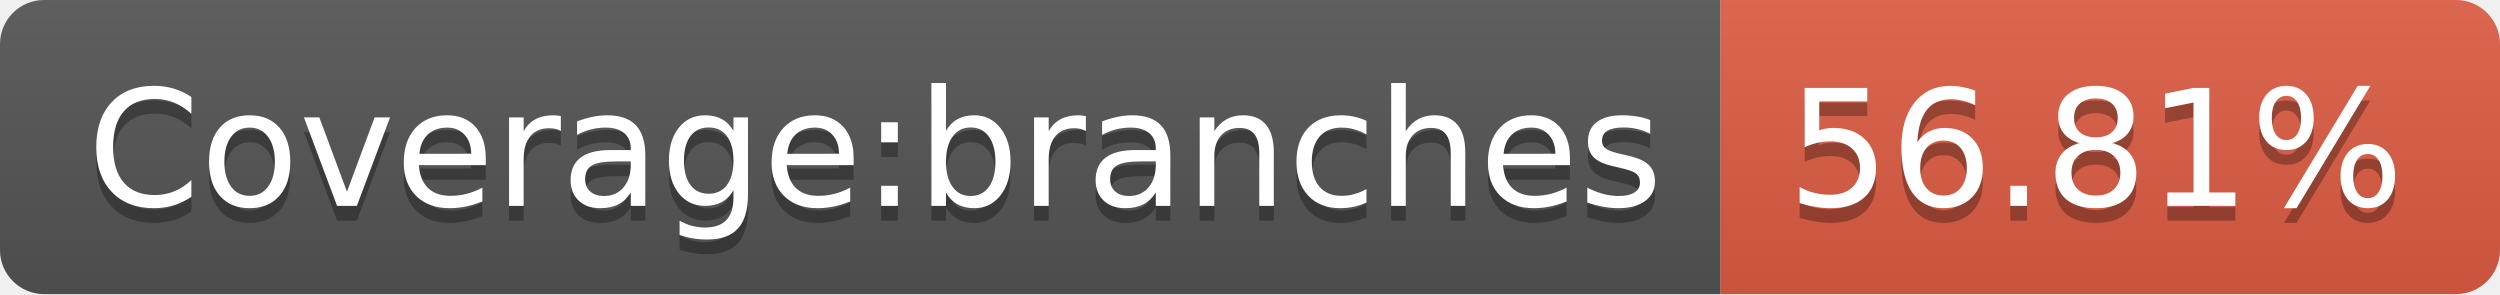
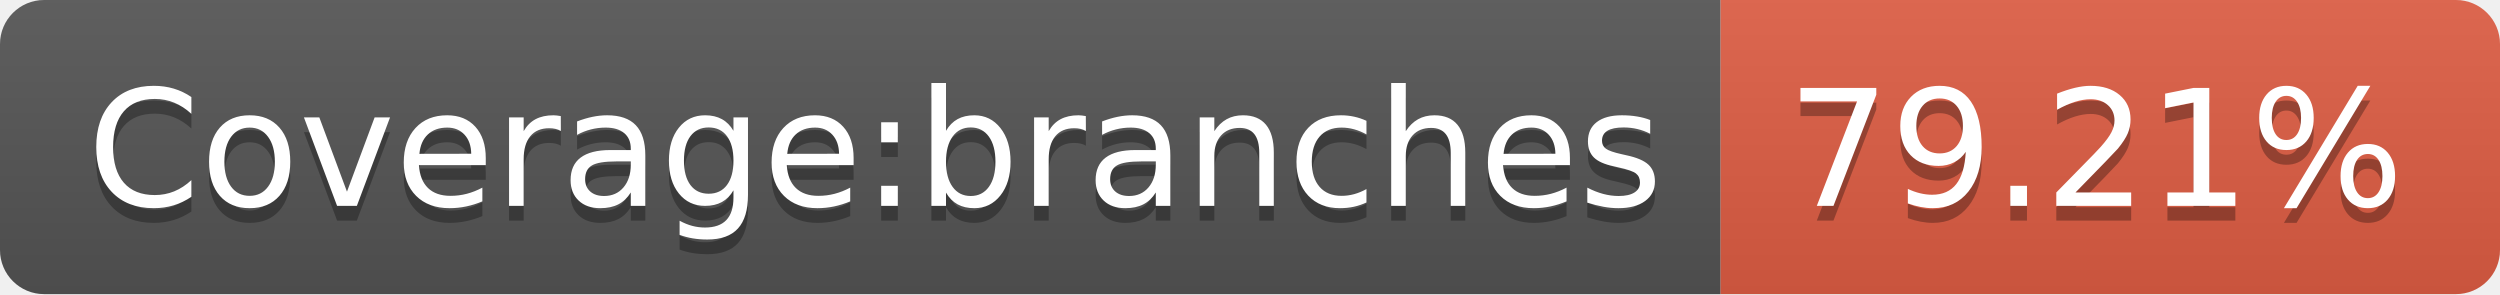
- <svg xmlns="http://www.w3.org/2000/svg" width="170" height="20" role="img" aria-label="Coverage:branches: 56.81%">
+ <svg xmlns="http://www.w3.org/2000/svg" width="170" height="20" role="img" aria-label="Coverage:branches: 79.21%">
  <linearGradient id="s" x2="0" y2="100%">
    <stop offset="0" stop-color="#bbb" stop-opacity=".1" />
    <stop offset="1" stop-opacity=".1" />
  </linearGradient>
  <clipPath id="r">
    <rect width="170" height="20" rx="3" fill="#fff" />
  </clipPath>
  <g clip-path="url(#r)">
    <rect width="117" height="20" fill="#555" />
    <rect x="117" width="53" height="20" fill="#e05d44" />
    <rect width="170" height="20" fill="url(#s)" />
  </g>
  <g fill="#fff" text-anchor="middle" font-family="Verdana,Geneva,DejaVu Sans,sans-serif" text-rendering="geometricPrecision" font-size="110">
    <text aria-hidden="true" x="595" y="150" fill="#010101" fill-opacity=".3" transform="scale(.1)" textLength="1070">Coverage:branches</text>
    <text x="595" y="140" transform="scale(.1)" fill="#fff" textLength="1070">Coverage:branches</text>
-     <text aria-hidden="true" x="1425" y="150" fill="#010101" fill-opacity=".3" transform="scale(.1)" textLength="430">56.81%</text>
-     <text x="1425" y="140" transform="scale(.1)" fill="#fff" textLength="430">56.81%</text>
+     <text aria-hidden="true" x="1425" y="150" fill="#010101" fill-opacity=".3" transform="scale(.1)" textLength="430">79.21%</text>
+     <text x="1425" y="140" transform="scale(.1)" fill="#fff" textLength="430">79.21%</text>
  </g>
</svg>
